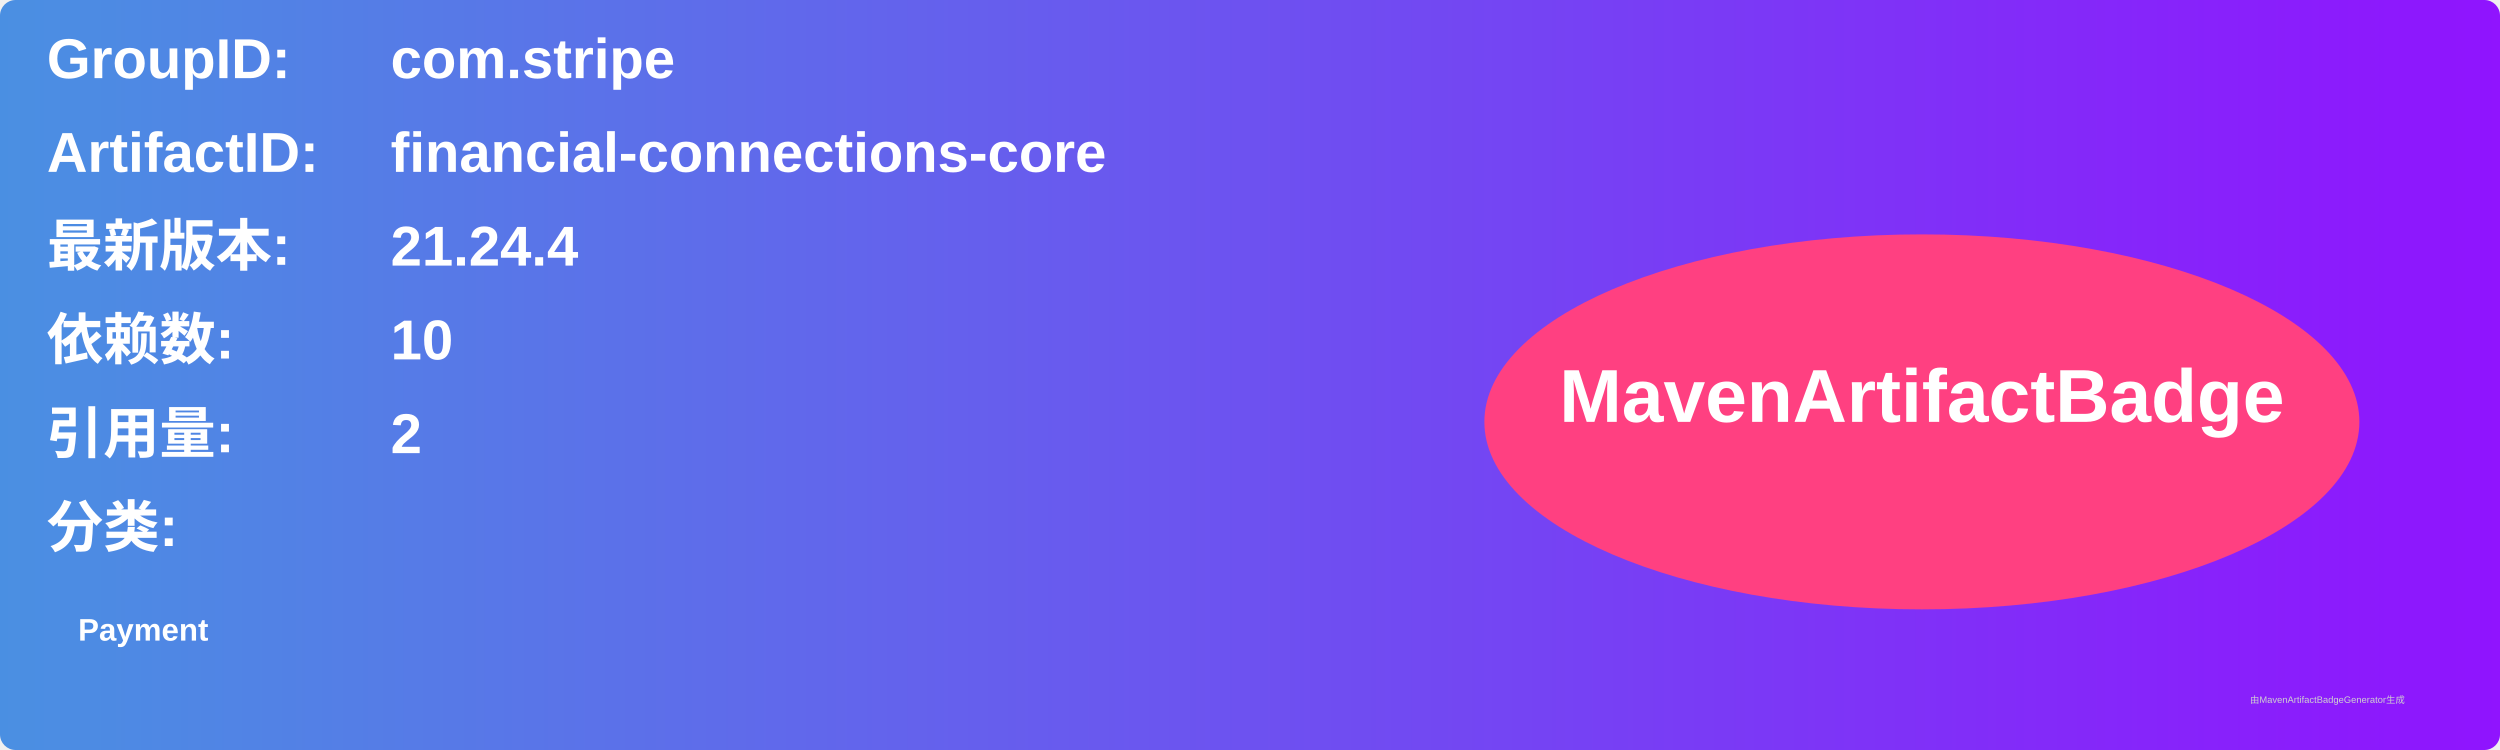
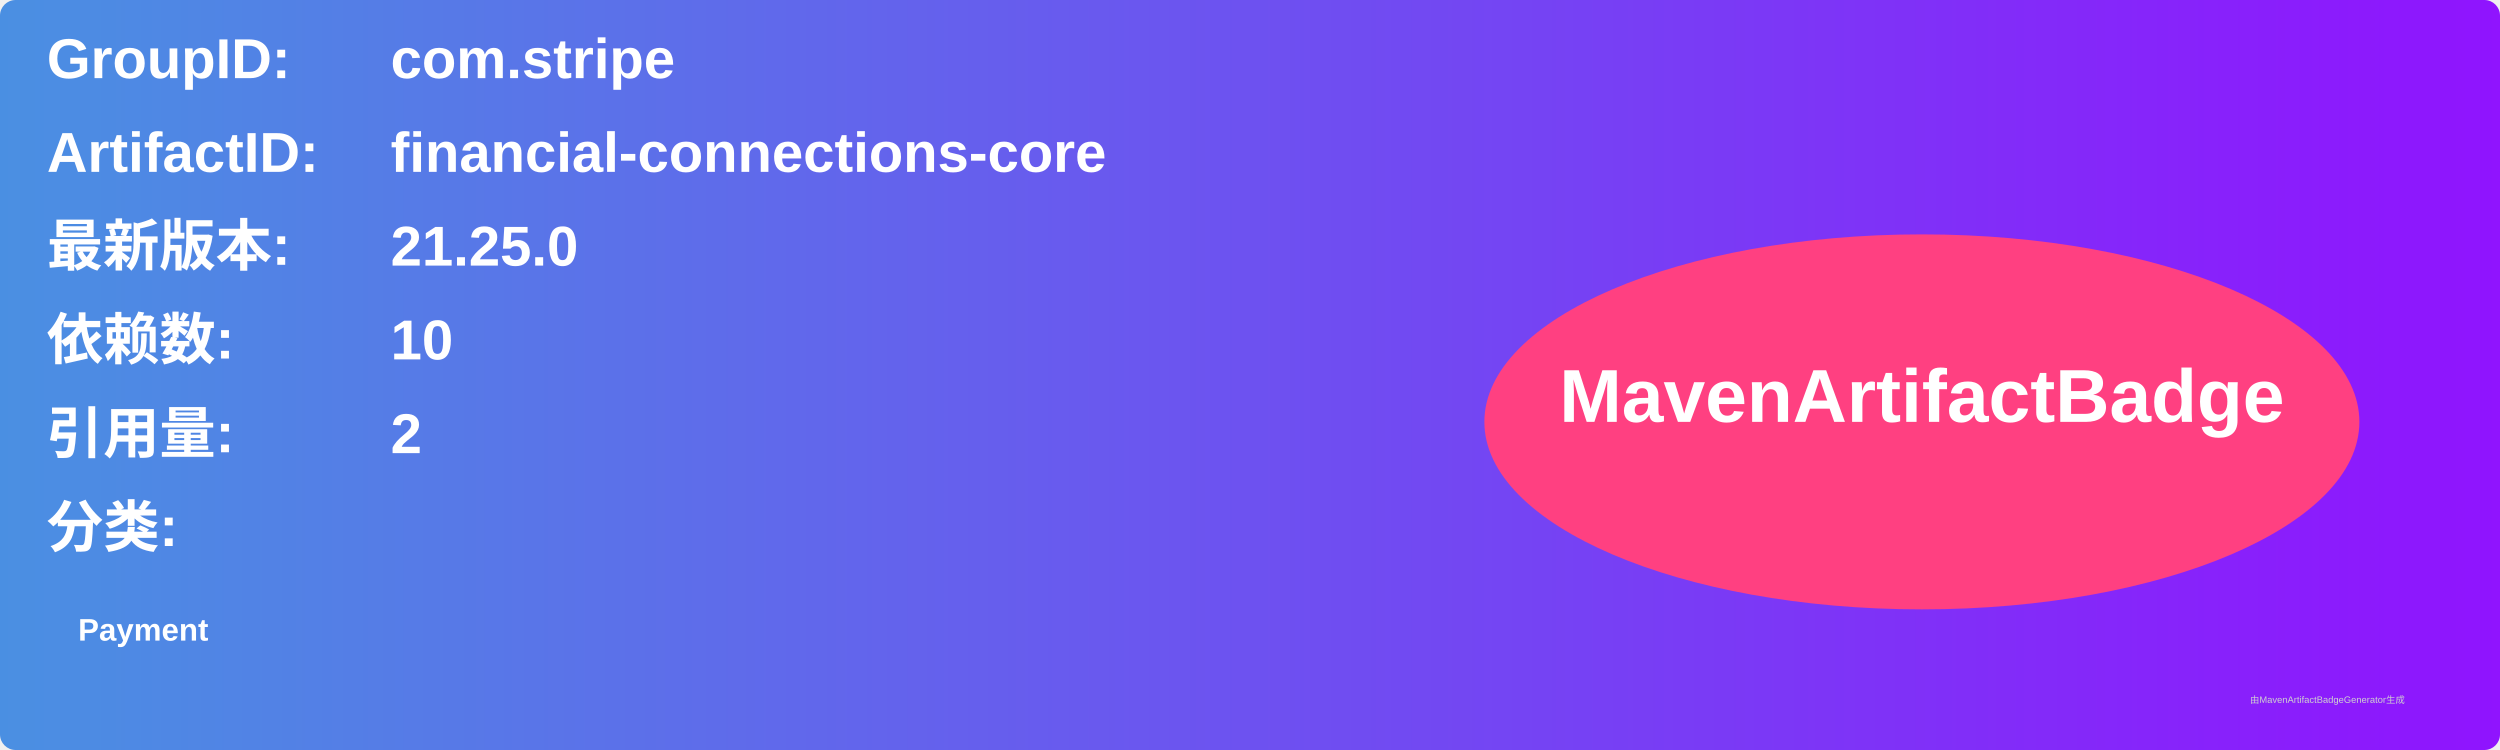
<svg xmlns="http://www.w3.org/2000/svg" width="800" height="240" viewBox="0 0 800 240">
  <linearGradient id="grad" x1="0%" y1="0%" x2="100%" y2="0%">
    <stop offset="0%" stop-color="#4a90e2" />
    <stop offset="100%" stop-color="#9013fe" />
  </linearGradient>
  <rect width="100%" height="100%" rx="5" ry="5" fill="url(#grad)" />
  <g transform="translate(15, 15)">
    <text x="0" y="10" font-family="Arial" font-size="18" fill="white" font-weight="bold" width="260">GroupID:</text>
    <text x="110" y="10" font-family="Arial" font-size="18" fill="white" font-weight="bold" width="460">com.stripe</text>
    <text x="0" y="40" font-family="Arial" font-size="18" fill="white" font-weight="bold" width="260">ArtifactID:</text>
    <text x="110" y="40" font-family="Arial" font-size="18" fill="white" font-weight="bold" width="460">financial-connections-core</text>
    <text x="0" y="70" font-family="Arial" font-size="18" fill="white" font-weight="bold">最新版本:</text>
    <text x="110" y="70" font-family="Arial" font-size="18" fill="white" font-weight="bold">
-       <tspan font-weight="bold">21.24.4</tspan>
+       <tspan font-weight="bold">21.25.0</tspan>
    </text>
    <text x="0" y="100" font-family="Arial" font-size="18" fill="white" font-weight="bold">依赖数: </text>
    <text x="110" y="100" font-family="Arial" font-size="18" fill="white">
      <tspan font-weight="bold">10</tspan>
    </text>
    <text x="0" y="130" font-family="Arial" font-size="18" fill="white" font-weight="bold">引用量: </text>
    <text x="110" y="130" font-family="Arial" font-size="18" fill="white">
      <tspan font-weight="bold">2</tspan>
    </text>
    <text x="0" y="160" font-family="Arial" font-size="18" fill="white" font-weight="bold">分类:</text>
    <text x="10" y="190" font-family="Arial" font-size="10" fill="white">
      <tspan font-weight="bold">Payment</tspan>
    </text>
    <ellipse cx="600" cy="120" rx="140" ry="60" fill="#ff4081" />
    <text x="600" y="120" text-anchor="middle" font-family="Arial" font-size="24" fill="white" font-weight="bold">MavenArtifactBadge</text>
  </g>
  <text x="720" y="225" font-family="Arial" font-size="3" fill="#d0d0d0">由MavenArtifactBadgeGenerator生成</text>
</svg>
